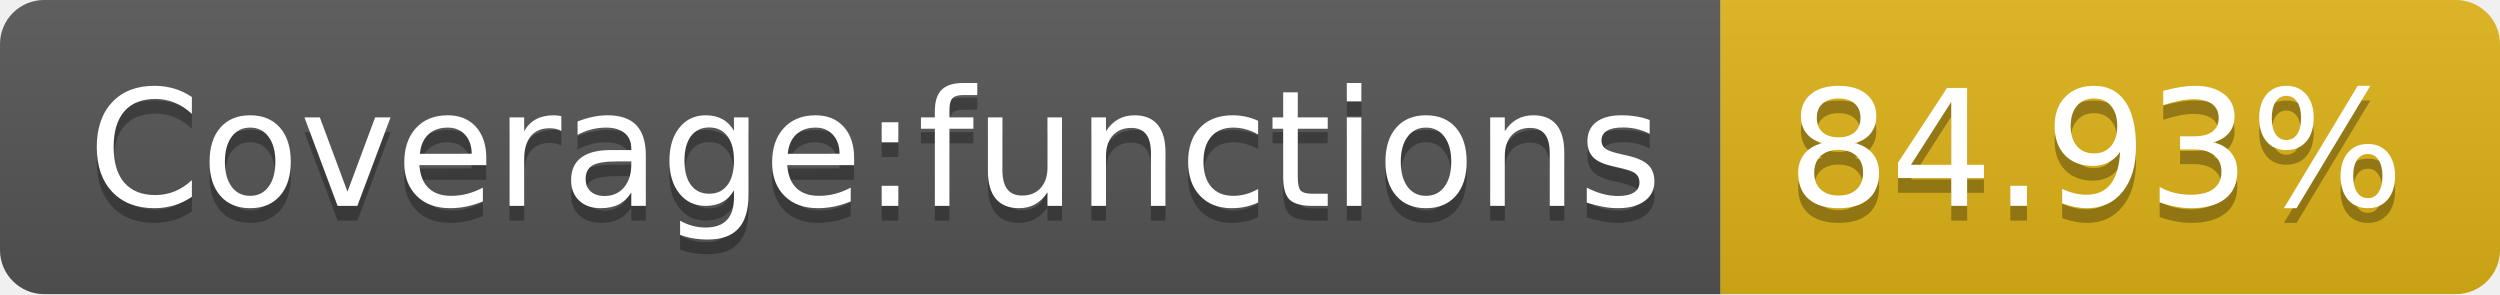
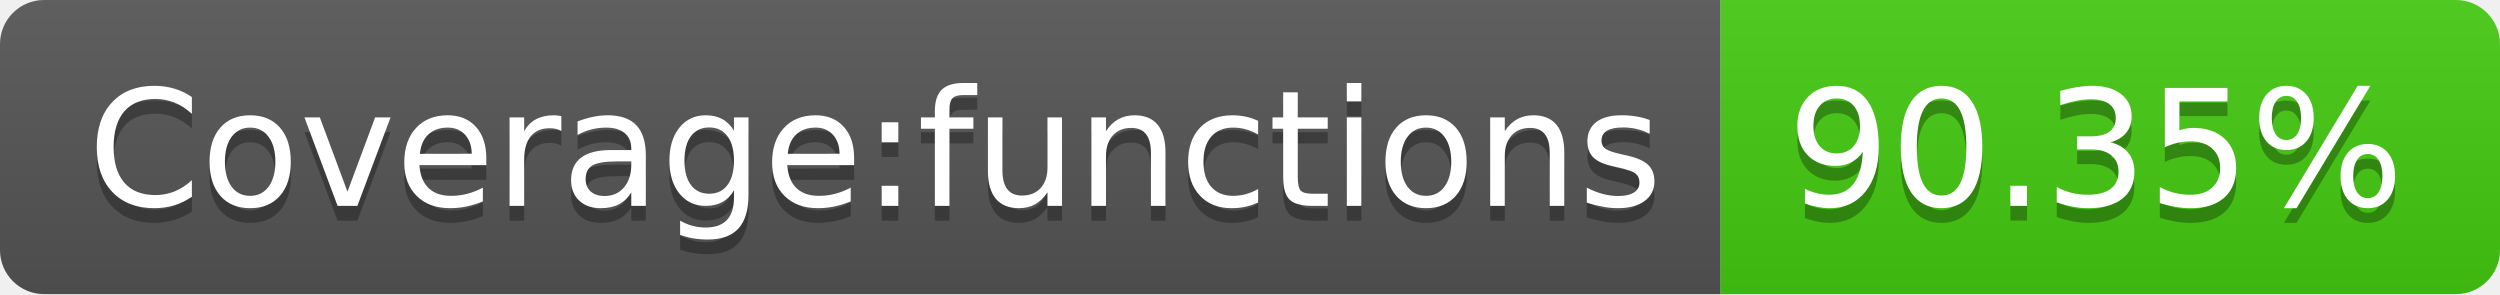
- <svg xmlns="http://www.w3.org/2000/svg" width="170" height="20" role="img" aria-label="Coverage:functions: 84.93%">
+ <svg xmlns="http://www.w3.org/2000/svg" width="170" height="20" role="img" aria-label="Coverage:functions: 90.35%">
  <linearGradient id="s" x2="0" y2="100%">
    <stop offset="0" stop-color="#bbb" stop-opacity=".1" />
    <stop offset="1" stop-opacity=".1" />
  </linearGradient>
  <clipPath id="r">
    <rect width="170" height="20" rx="3" fill="#fff" />
  </clipPath>
  <g clip-path="url(#r)">
    <rect width="117" height="20" fill="#555" />
-     <rect x="117" width="53" height="20" fill="#dfb317" />
+     <rect x="117" width="53" height="20" fill="#4c1" />
    <rect width="170" height="20" fill="url(#s)" />
  </g>
  <g fill="#fff" text-anchor="middle" font-family="Verdana,Geneva,DejaVu Sans,sans-serif" text-rendering="geometricPrecision" font-size="110">
    <text aria-hidden="true" x="595" y="150" fill="#010101" fill-opacity=".3" transform="scale(.1)" textLength="1070">Coverage:functions</text>
    <text x="595" y="140" transform="scale(.1)" fill="#fff" textLength="1070">Coverage:functions</text>
-     <text aria-hidden="true" x="1425" y="150" fill="#010101" fill-opacity=".3" transform="scale(.1)" textLength="430">84.93%</text>
-     <text x="1425" y="140" transform="scale(.1)" fill="#fff" textLength="430">84.93%</text>
+     <text aria-hidden="true" x="1425" y="150" fill="#010101" fill-opacity=".3" transform="scale(.1)" textLength="430">90.35%</text>
+     <text x="1425" y="140" transform="scale(.1)" fill="#fff" textLength="430">90.35%</text>
  </g>
</svg>
